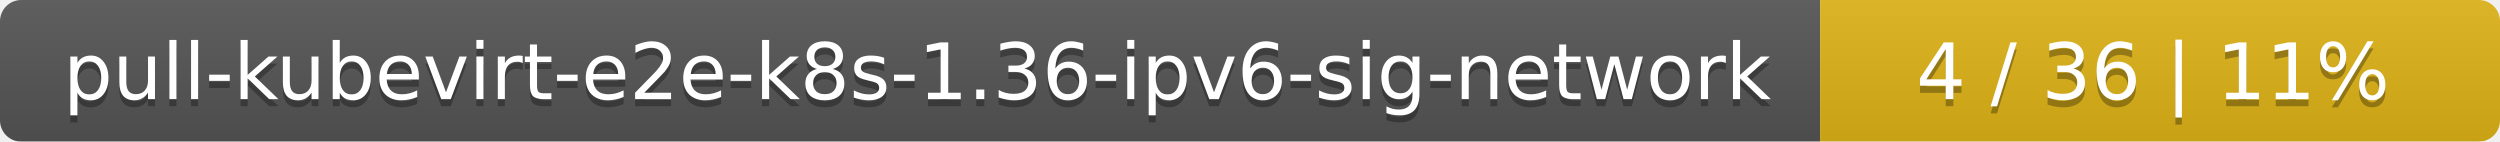
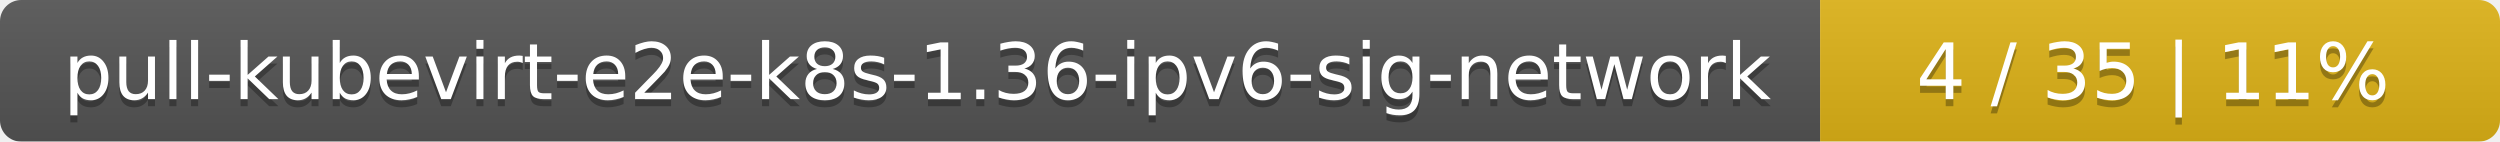
<svg xmlns="http://www.w3.org/2000/svg" width="353" height="20">
  <linearGradient id="smooth" x2="0" y2="100%">
    <stop offset="0" stop-color="#bbb" stop-opacity=".1" />
    <stop offset="1" stop-opacity=".1" />
  </linearGradient>
  <mask id="round">
    <rect width="353" height="20" rx="3" fill="#fff" />
  </mask>
  <g mask="url(#round)">
    <rect width="257" height="20" fill="#555" />
    <rect x="257" width="96" height="20" fill="#dfb317" />
    <rect width="353" height="20" fill="url(#smooth)" />
  </g>
  <g fill="#fff" text-anchor="middle" font-family="DejaVu Sans,Verdana,Geneva,sans-serif" font-size="11">
    <text x="129.5" y="15" fill="#010101" fill-opacity=".3">pull-kubevirt-e2e-k8s-1.36-ipv6-sig-network</text>
    <text x="129.5" y="14">pull-kubevirt-e2e-k8s-1.36-ipv6-sig-network</text>
-     <text x="304" y="15" fill="#010101" fill-opacity=".3">4 / 36    |    11%</text>
-     <text x="304" y="14">4 / 36    |    11%</text>
+     <text x="304" y="15" fill="#010101" fill-opacity=".3">4 / 35    |    11%</text>
+     <text x="304" y="14">4 / 35    |    11%</text>
  </g>
</svg>
